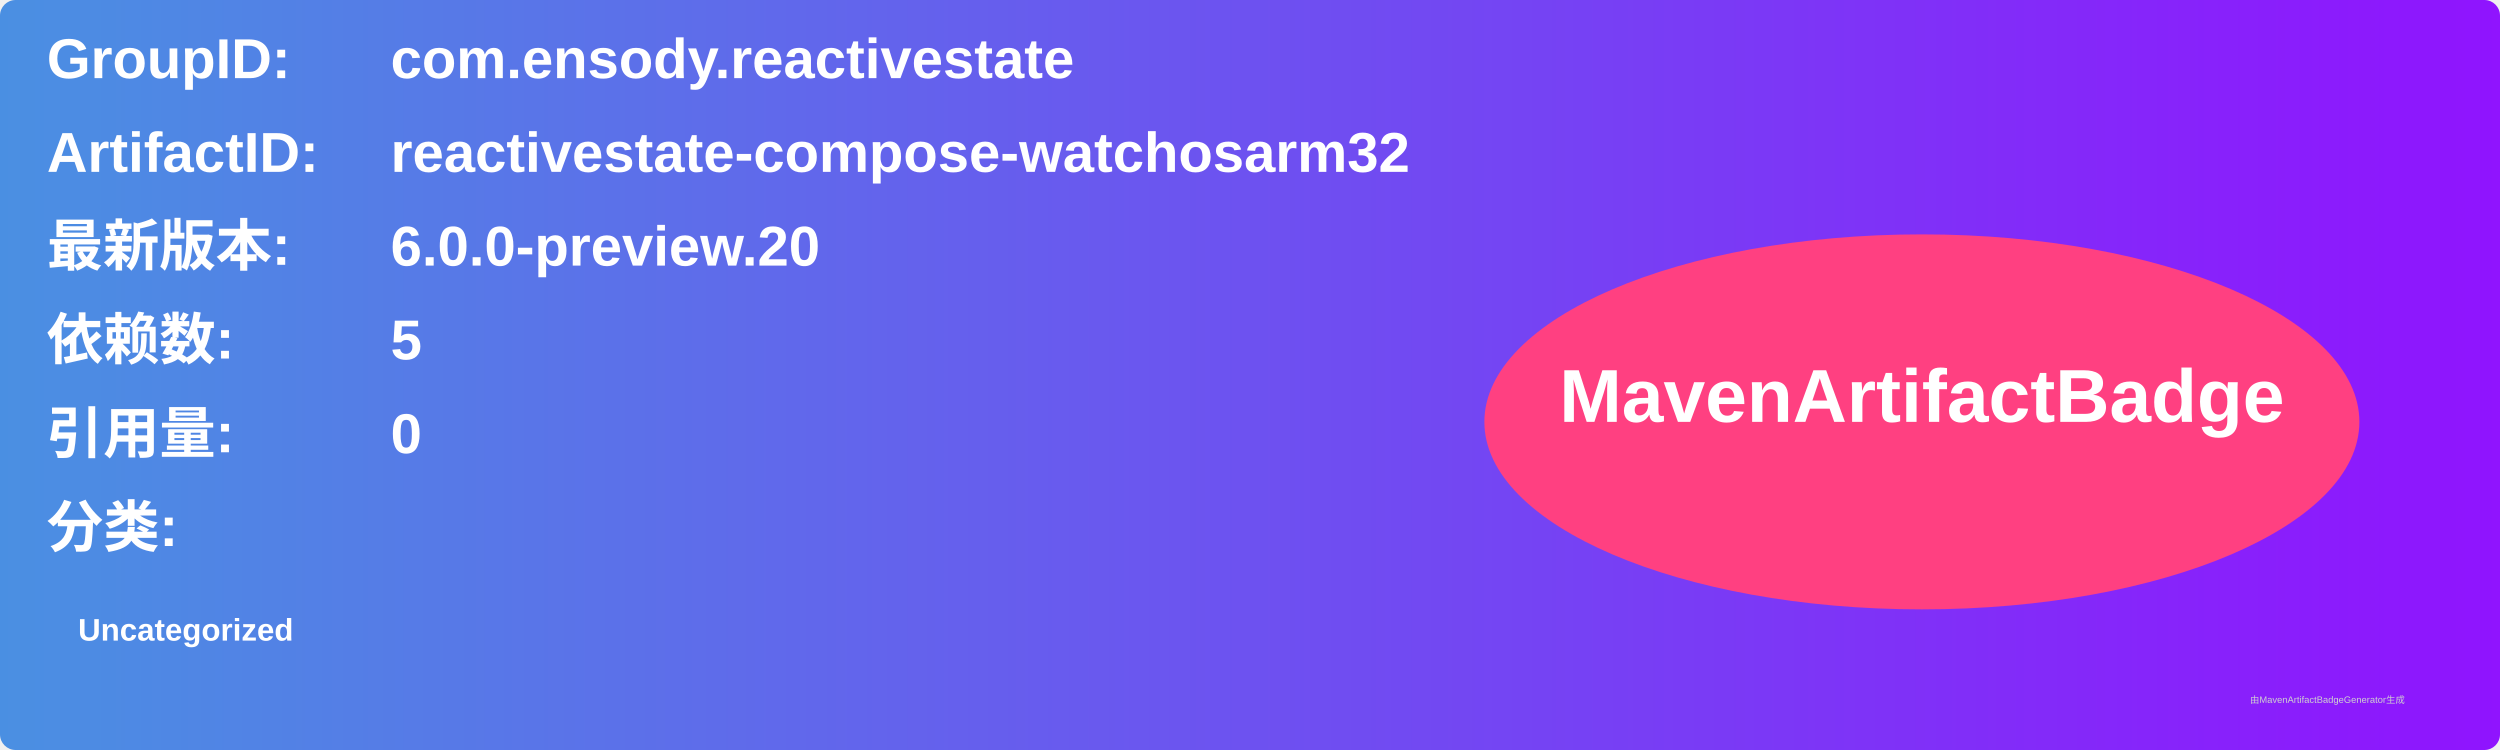
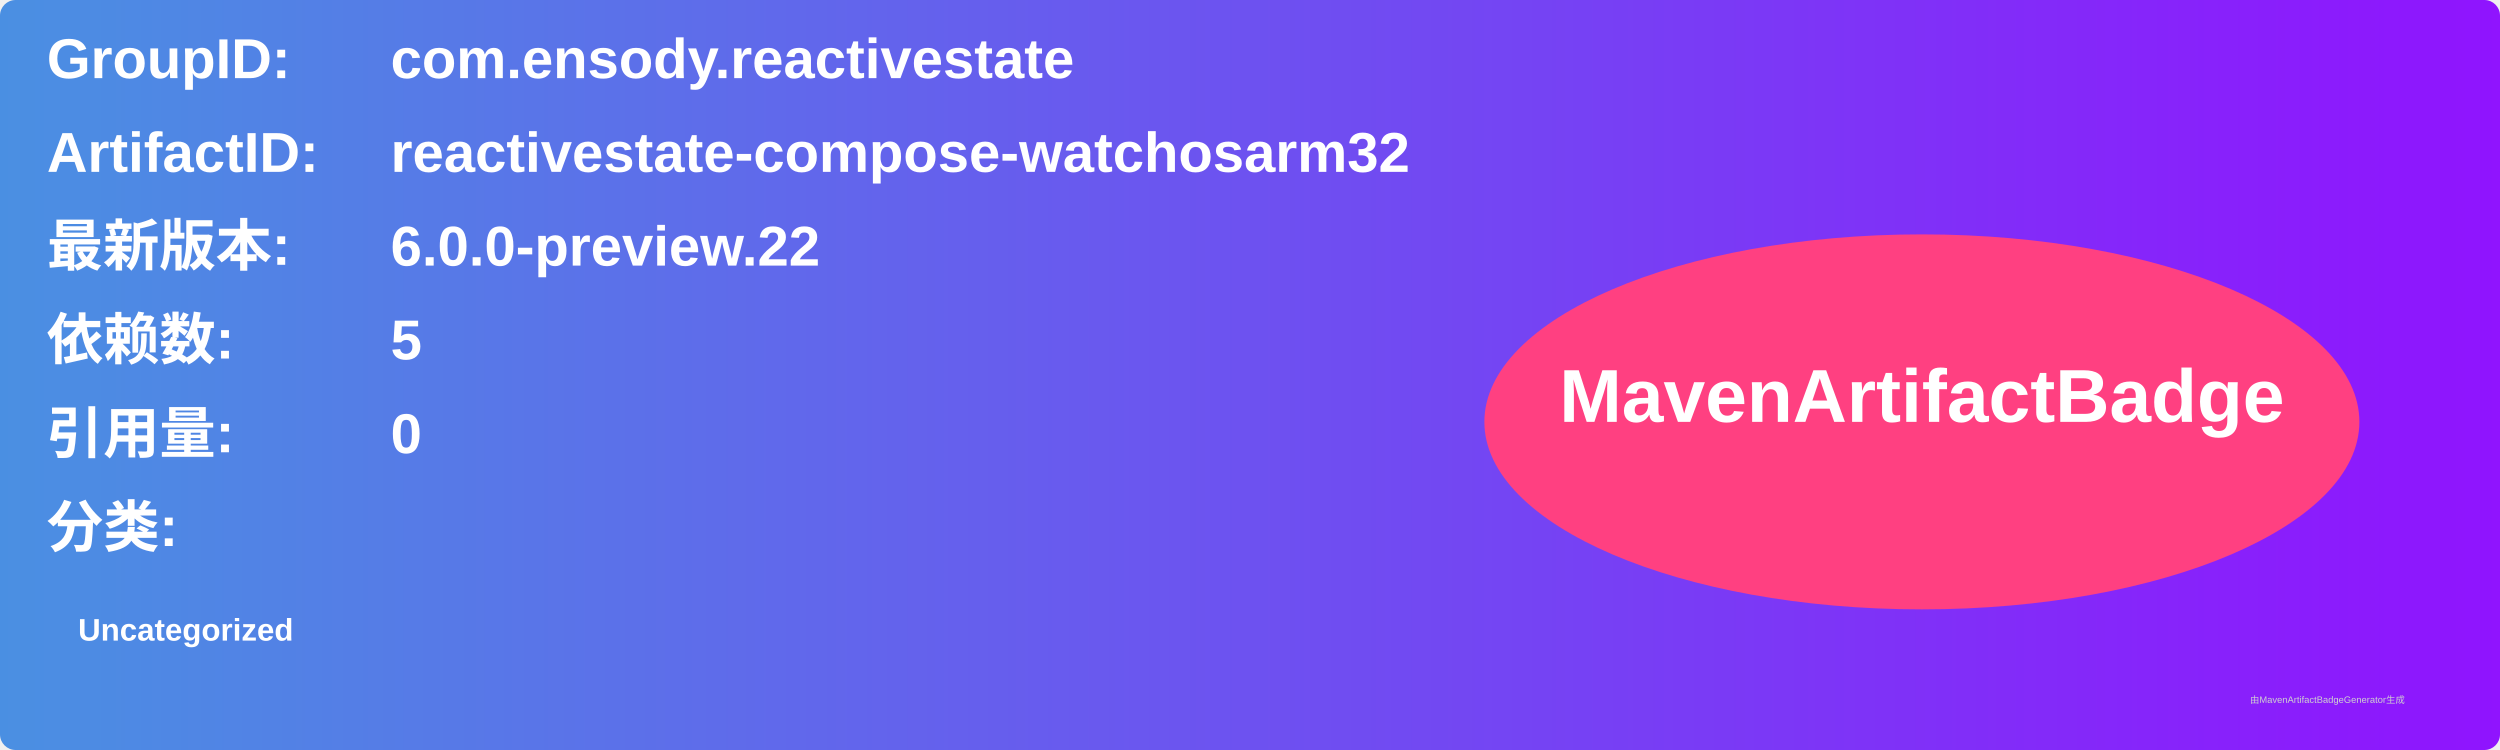
<svg xmlns="http://www.w3.org/2000/svg" width="800" height="240" viewBox="0 0 800 240">
  <linearGradient id="grad" x1="0%" y1="0%" x2="100%" y2="0%">
    <stop offset="0%" stop-color="#4a90e2" />
    <stop offset="100%" stop-color="#9013fe" />
  </linearGradient>
  <rect width="100%" height="100%" rx="5" ry="5" fill="url(#grad)" />
  <g transform="translate(15, 15)">
    <text x="0" y="10" font-family="Arial" font-size="18" fill="white" font-weight="bold" width="260">GroupID:</text>
    <text x="110" y="10" font-family="Arial" font-size="18" fill="white" font-weight="bold" width="460">com.ensody.reactivestate</text>
    <text x="0" y="40" font-family="Arial" font-size="18" fill="white" font-weight="bold" width="260">ArtifactID:</text>
    <text x="110" y="40" font-family="Arial" font-size="18" fill="white" font-weight="bold" width="460">reactivestate-compose-watchosarm32</text>
    <text x="0" y="70" font-family="Arial" font-size="18" fill="white" font-weight="bold">最新版本:</text>
    <text x="110" y="70" font-family="Arial" font-size="18" fill="white" font-weight="bold">
-       <tspan font-weight="bold">6.0.0-preview.20</tspan>
+       <tspan font-weight="bold">6.0.0-preview.22</tspan>
    </text>
    <text x="0" y="100" font-family="Arial" font-size="18" fill="white" font-weight="bold">依赖数: </text>
    <text x="110" y="100" font-family="Arial" font-size="18" fill="white">
      <tspan font-weight="bold">5</tspan>
    </text>
    <text x="0" y="130" font-family="Arial" font-size="18" fill="white" font-weight="bold">引用量: </text>
    <text x="110" y="130" font-family="Arial" font-size="18" fill="white">
      <tspan font-weight="bold">0</tspan>
    </text>
    <text x="0" y="160" font-family="Arial" font-size="18" fill="white" font-weight="bold">分类:</text>
    <text x="10" y="190" font-family="Arial" font-size="10" fill="white">
      <tspan font-weight="bold">Uncategorized</tspan>
    </text>
    <ellipse cx="600" cy="120" rx="140" ry="60" fill="#ff4081" />
    <text x="600" y="120" text-anchor="middle" font-family="Arial" font-size="24" fill="white" font-weight="bold">MavenArtifactBadge</text>
  </g>
  <text x="720" y="225" font-family="Arial" font-size="3" fill="#d0d0d0">由MavenArtifactBadgeGenerator生成</text>
</svg>
